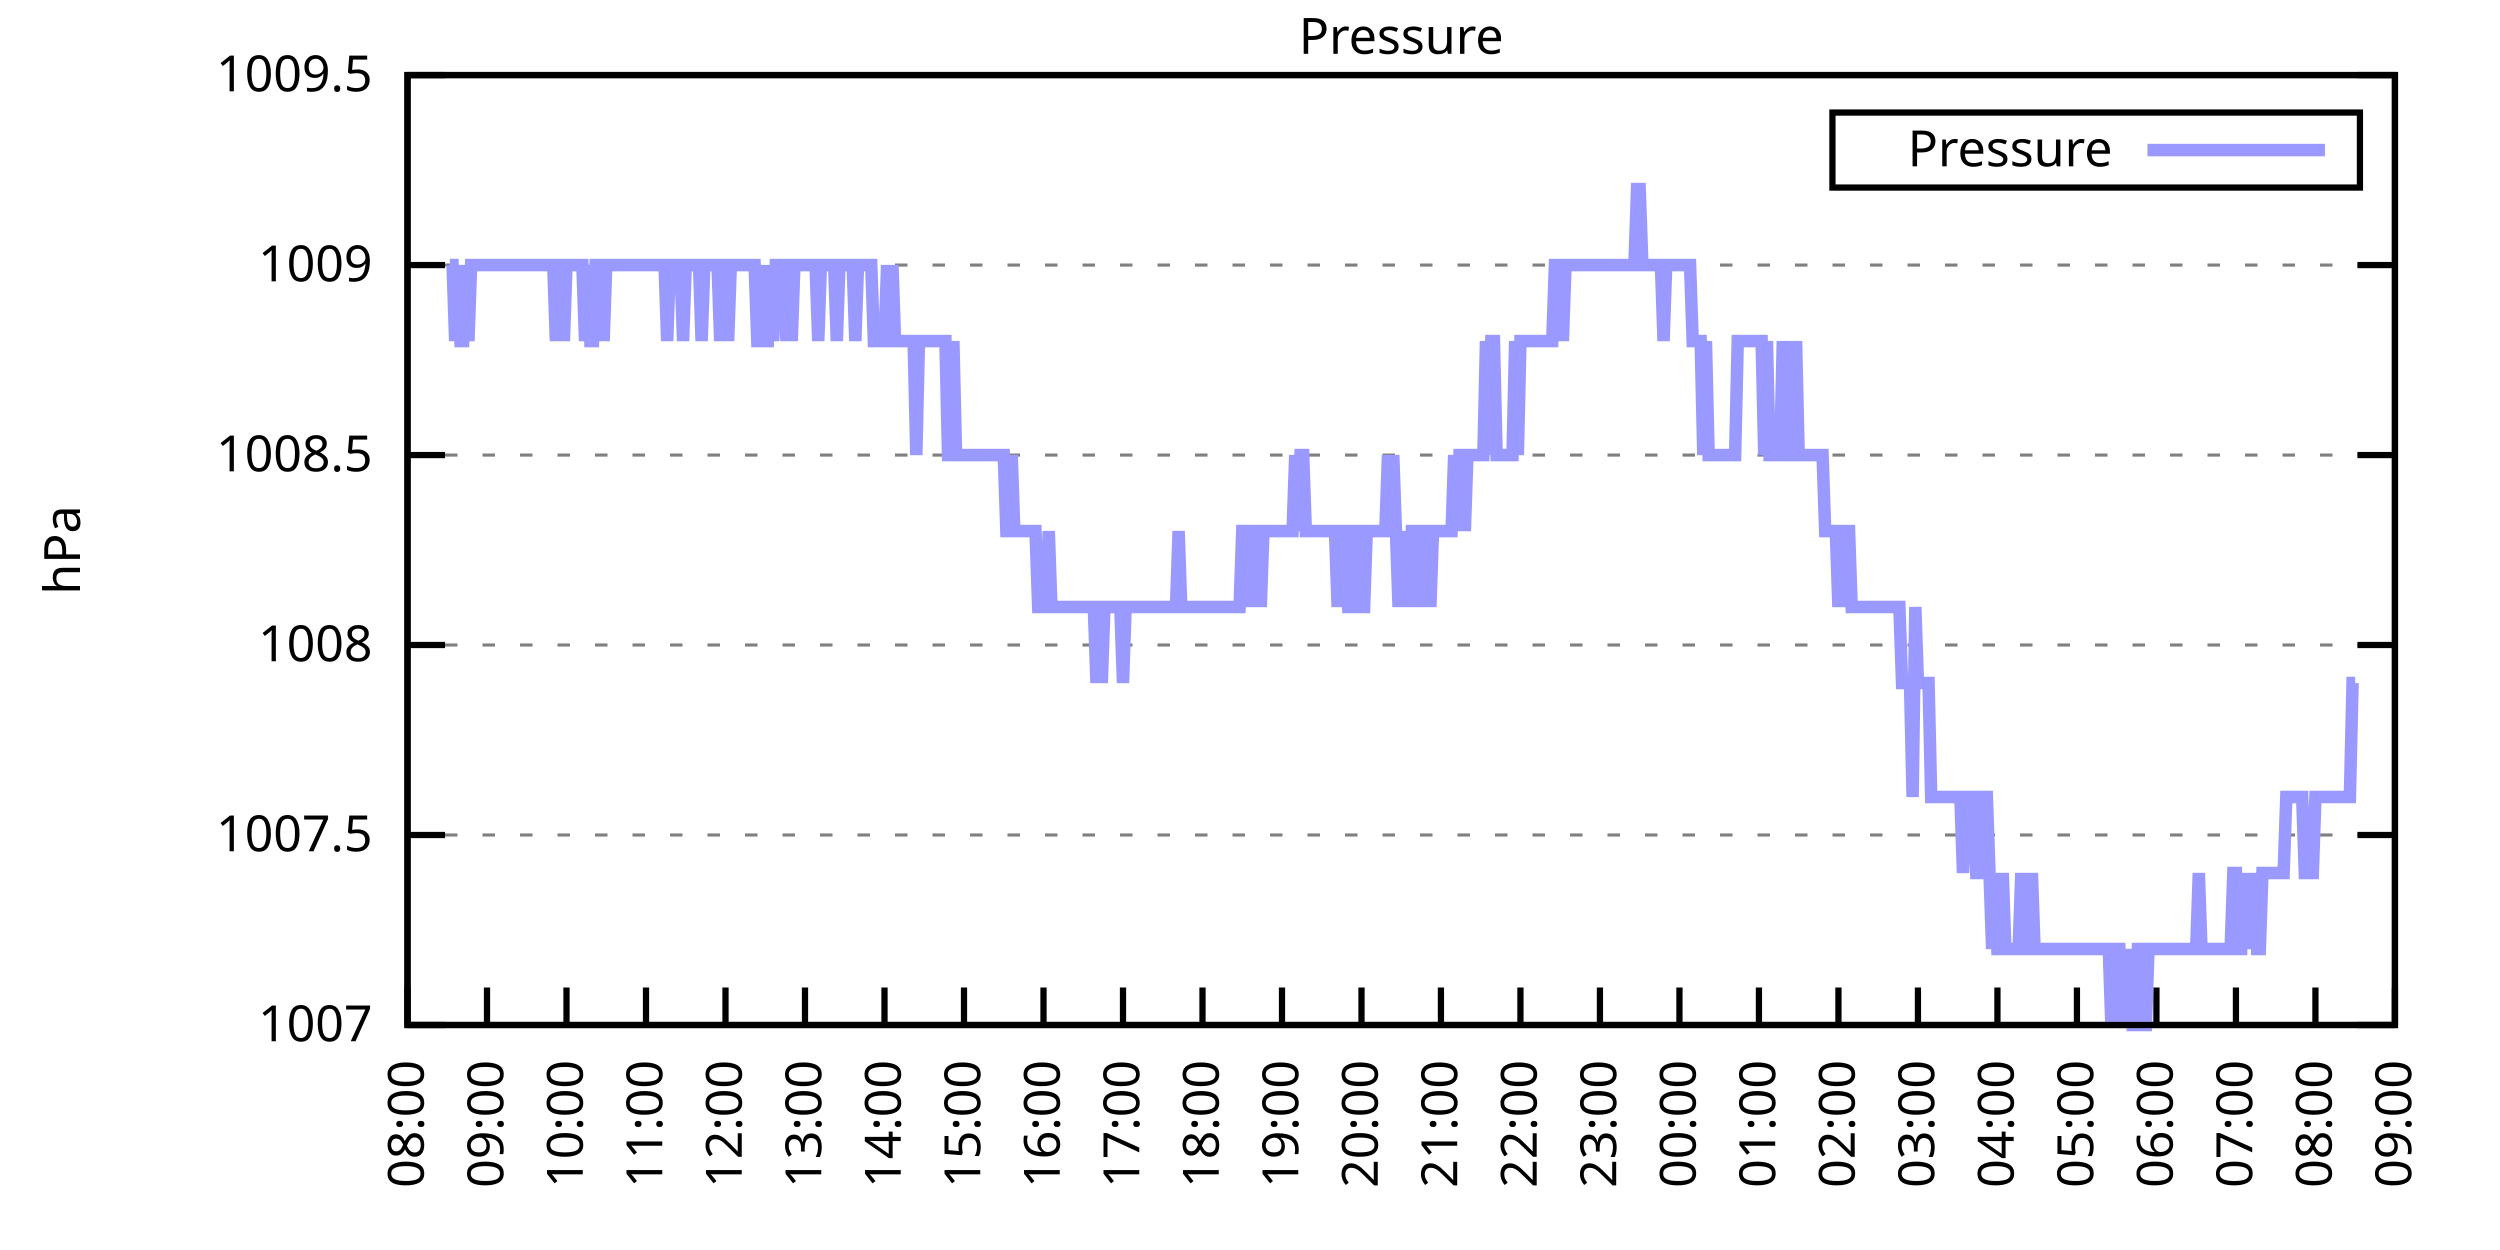
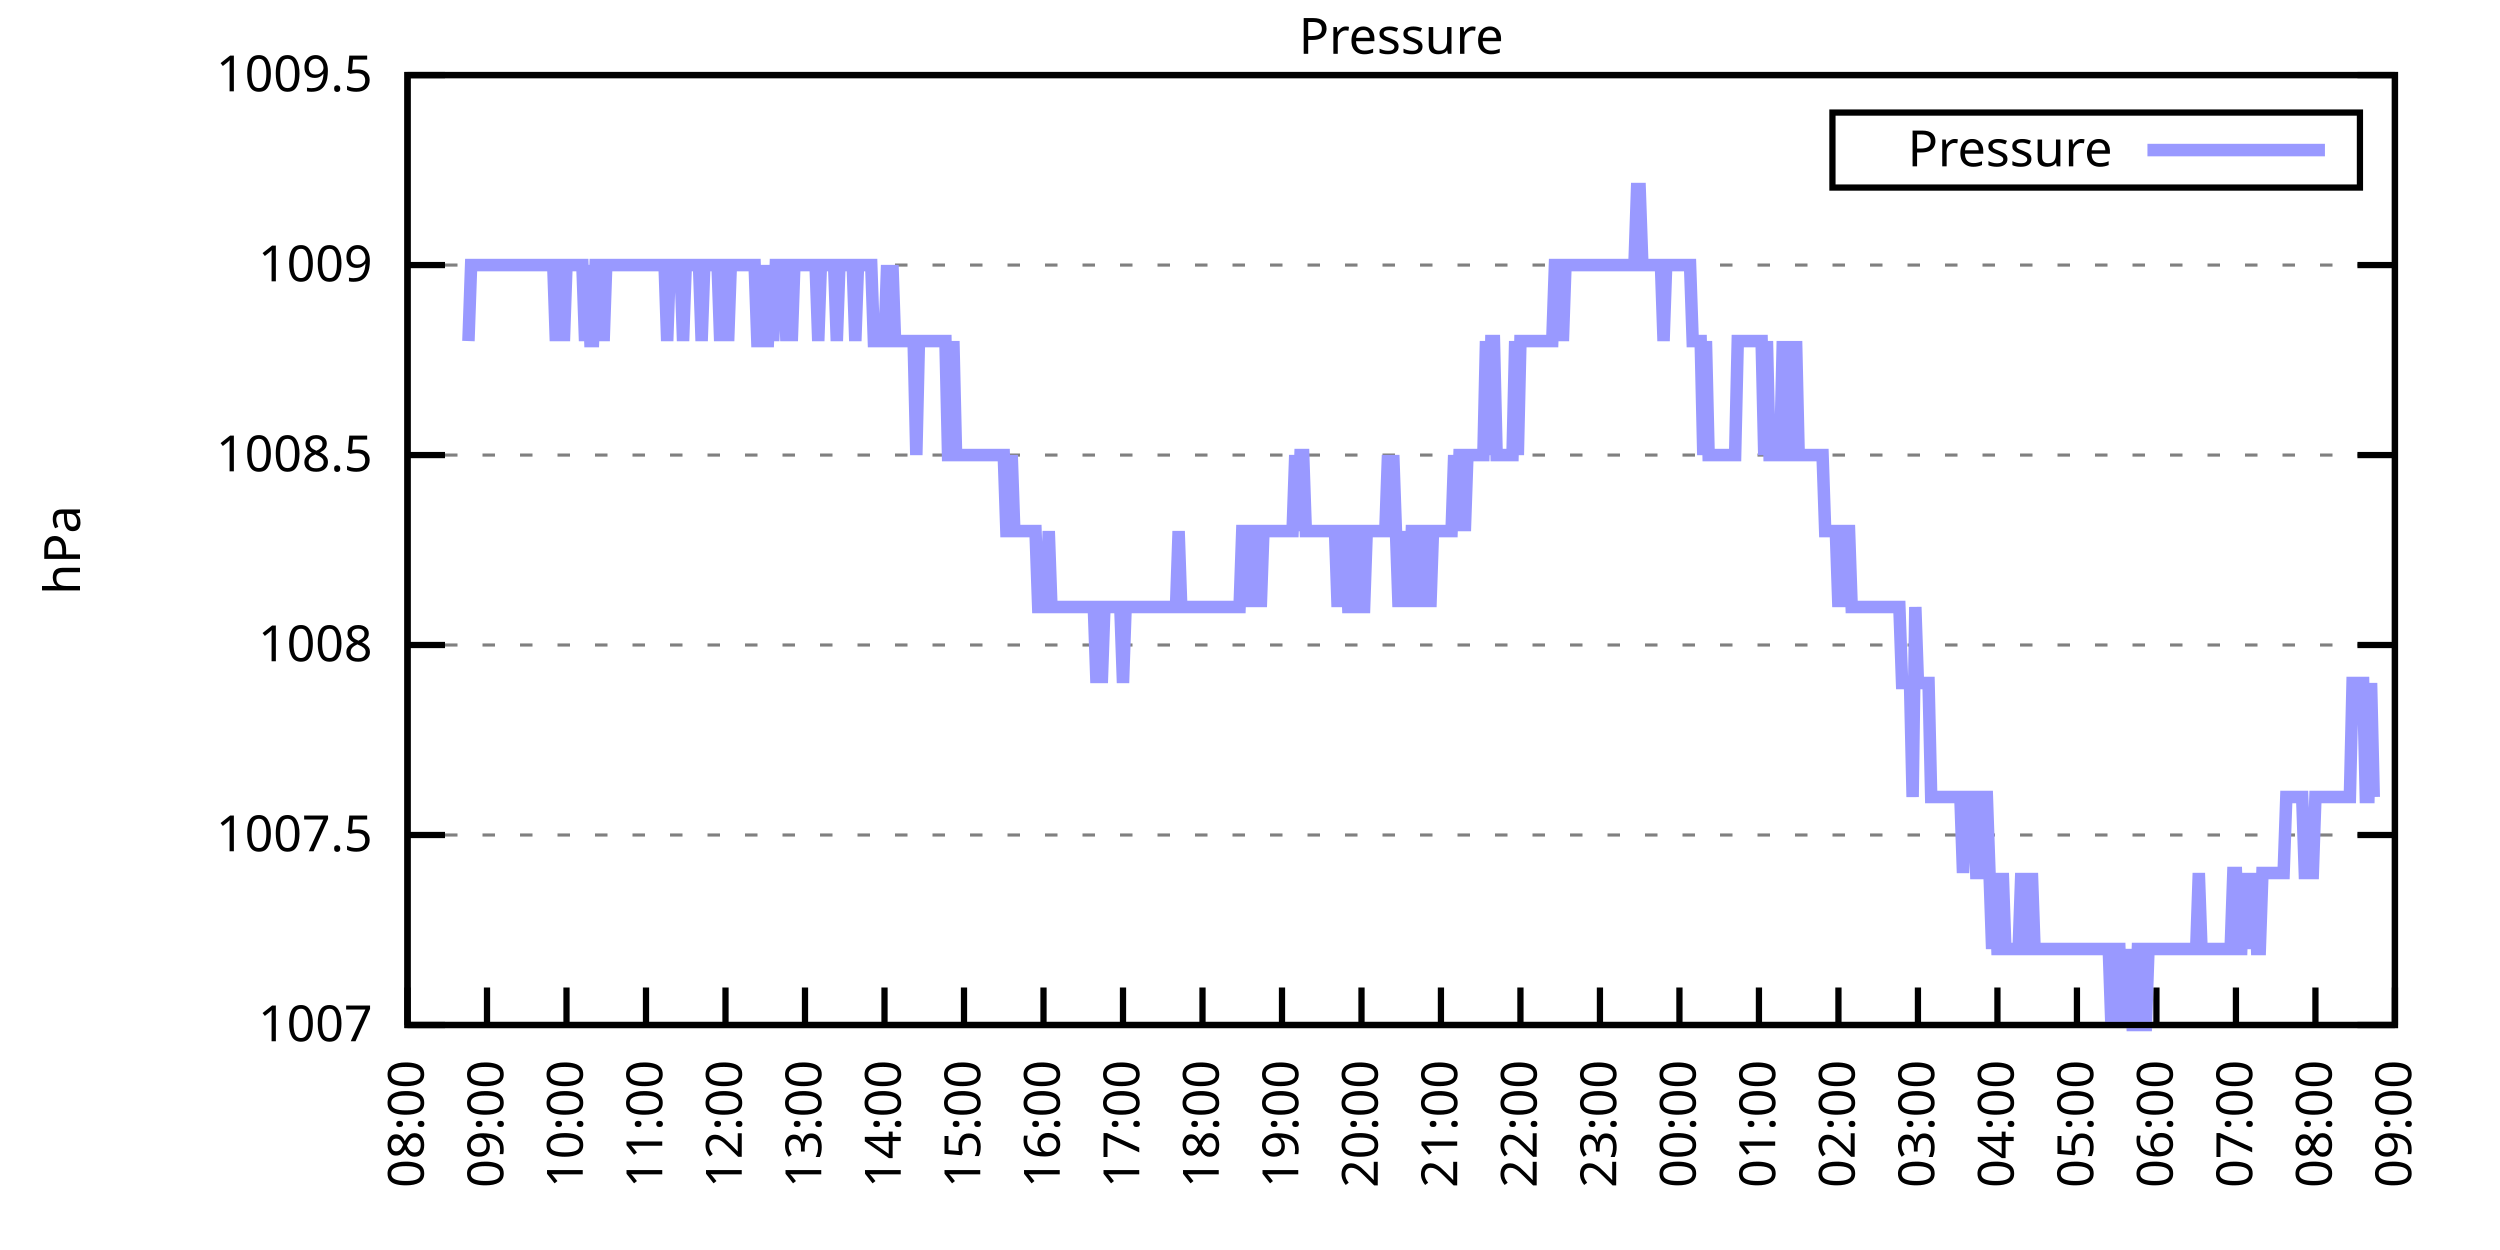
<svg xmlns="http://www.w3.org/2000/svg" xmlns:xlink="http://www.w3.org/1999/xlink" width="400" height="200" viewBox="0 0 400 200">
  <g id="gnuplot_canvas">
    <rect x="0" y="0" width="400" height="200" fill="none" />
    <defs>
      <circle id="gpDot" r="0.5" stroke-width="0.5" stroke="currentColor" />
      <path id="gpPt0" stroke-width="0.333" stroke="currentColor" d="M-1,0 h2 M0,-1 v2" />
      <path id="gpPt1" stroke-width="0.333" stroke="currentColor" d="M-1,-1 L1,1 M1,-1 L-1,1" />
      <path id="gpPt2" stroke-width="0.333" stroke="currentColor" d="M-1,0 L1,0 M0,-1 L0,1 M-1,-1 L1,1 M-1,1 L1,-1" />
      <rect id="gpPt3" stroke-width="0.333" stroke="currentColor" x="-1" y="-1" width="2" height="2" />
      <rect id="gpPt4" stroke-width="0.333" stroke="currentColor" fill="currentColor" x="-1" y="-1" width="2" height="2" />
      <circle id="gpPt5" stroke-width="0.333" stroke="currentColor" cx="0" cy="0" r="1" />
      <use xlink:href="#gpPt5" id="gpPt6" fill="currentColor" stroke="none" />
      <path id="gpPt7" stroke-width="0.333" stroke="currentColor" d="M0,-1.33 L-1.33,0.67 L1.33,0.67 z" />
      <use xlink:href="#gpPt7" id="gpPt8" fill="currentColor" stroke="none" />
      <use xlink:href="#gpPt7" id="gpPt9" stroke="currentColor" transform="rotate(180)" />
      <use xlink:href="#gpPt9" id="gpPt10" fill="currentColor" stroke="none" />
      <use xlink:href="#gpPt3" id="gpPt11" stroke="currentColor" transform="rotate(45)" />
      <use xlink:href="#gpPt11" id="gpPt12" fill="currentColor" stroke="none" />
      <path id="gpPt13" stroke-width="0.333" stroke="currentColor" d="M0,1.330 L1.265,0.411 L0.782,-1.067 L-0.782,-1.076 L-1.265,0.411 z" />
      <use xlink:href="#gpPt13" id="gpPt14" fill="currentColor" stroke="none" />
      <filter id="textbox" filterUnits="objectBoundingBox" x="0" y="0" height="1" width="1">
        <feFlood flood-color="white" flood-opacity="1" result="bgnd" />
        <feComposite in="SourceGraphic" in2="bgnd" operator="atop" />
      </filter>
      <filter id="greybox" filterUnits="objectBoundingBox" x="0" y="0" height="1" width="1">
        <feFlood flood-color="lightgrey" flood-opacity="1" result="grey" />
        <feComposite in="SourceGraphic" in2="grey" operator="atop" />
      </filter>
    </defs>
    <g fill="none" color="white" stroke="currentColor" stroke-width="1.00" stroke-linecap="butt" stroke-linejoin="miter">
</g>
    <g fill="none" color="black" stroke="currentColor" stroke-width="1.00" stroke-linecap="butt" stroke-linejoin="miter">
      <g stroke="none" shape-rendering="crispEdges">
        <polygon fill="rgb(255, 255, 255)" points="65.20,164.00 383.18,164.00 383.18,12.02 65.20,12.02 " />
      </g>
    </g>
    <g fill="none" color="black" stroke="currentColor" stroke-width="1.00" stroke-linecap="butt" stroke-linejoin="miter">
</g>
    <g fill="none" color="black" stroke="black" stroke-width="0.50" stroke-linecap="butt" stroke-linejoin="miter">
</g>
    <g fill="none" color="gray" stroke="currentColor" stroke-width="0.50" stroke-linecap="butt" stroke-linejoin="miter">
      <path stroke="gray" stroke-dasharray="2,4" class="gridline" d="M65.20,164.00 L383.19,164.00  " />
    </g>
    <g fill="none" color="gray" stroke="gray" stroke-width="1.00" stroke-linecap="butt" stroke-linejoin="miter">
</g>
    <g fill="none" color="black" stroke="currentColor" stroke-width="1.00" stroke-linecap="butt" stroke-linejoin="miter">
      <path stroke="black" d="M65.20,164.00 L71.20,164.00 M383.19,164.00 L377.19,164.00  " />
      <g transform="translate(59.60,166.60)" stroke="none" fill="black" font-family="Sans" font-size="8.00" text-anchor="end">
        <text>
          <tspan font-family="Sans"> 1007</tspan>
        </text>
      </g>
    </g>
    <g fill="none" color="black" stroke="currentColor" stroke-width="1.00" stroke-linecap="butt" stroke-linejoin="miter">
</g>
    <g fill="none" color="black" stroke="black" stroke-width="0.50" stroke-linecap="butt" stroke-linejoin="miter">
</g>
    <g fill="none" color="gray" stroke="currentColor" stroke-width="0.50" stroke-linecap="butt" stroke-linejoin="miter">
      <path stroke="gray" stroke-dasharray="2,4" class="gridline" d="M65.20,133.60 L383.19,133.60  " />
    </g>
    <g fill="none" color="gray" stroke="gray" stroke-width="1.00" stroke-linecap="butt" stroke-linejoin="miter">
</g>
    <g fill="none" color="black" stroke="currentColor" stroke-width="1.00" stroke-linecap="butt" stroke-linejoin="miter">
      <path stroke="black" d="M65.20,133.60 L71.20,133.60 M383.19,133.60 L377.19,133.60  " />
      <g transform="translate(59.60,136.20)" stroke="none" fill="black" font-family="Sans" font-size="8.00" text-anchor="end">
        <text>
          <tspan font-family="Sans"> 1007.5</tspan>
        </text>
      </g>
    </g>
    <g fill="none" color="black" stroke="currentColor" stroke-width="1.00" stroke-linecap="butt" stroke-linejoin="miter">
</g>
    <g fill="none" color="black" stroke="black" stroke-width="0.50" stroke-linecap="butt" stroke-linejoin="miter">
</g>
    <g fill="none" color="gray" stroke="currentColor" stroke-width="0.50" stroke-linecap="butt" stroke-linejoin="miter">
      <path stroke="gray" stroke-dasharray="2,4" class="gridline" d="M65.20,103.20 L383.19,103.20  " />
    </g>
    <g fill="none" color="gray" stroke="gray" stroke-width="1.00" stroke-linecap="butt" stroke-linejoin="miter">
</g>
    <g fill="none" color="black" stroke="currentColor" stroke-width="1.00" stroke-linecap="butt" stroke-linejoin="miter">
      <path stroke="black" d="M65.20,103.20 L71.20,103.20 M383.19,103.20 L377.19,103.20  " />
      <g transform="translate(59.60,105.80)" stroke="none" fill="black" font-family="Sans" font-size="8.00" text-anchor="end">
        <text>
          <tspan font-family="Sans"> 1008</tspan>
        </text>
      </g>
    </g>
    <g fill="none" color="black" stroke="currentColor" stroke-width="1.00" stroke-linecap="butt" stroke-linejoin="miter">
</g>
    <g fill="none" color="black" stroke="black" stroke-width="0.50" stroke-linecap="butt" stroke-linejoin="miter">
</g>
    <g fill="none" color="gray" stroke="currentColor" stroke-width="0.50" stroke-linecap="butt" stroke-linejoin="miter">
      <path stroke="gray" stroke-dasharray="2,4" class="gridline" d="M65.20,72.81 L383.19,72.81  " />
    </g>
    <g fill="none" color="gray" stroke="gray" stroke-width="1.00" stroke-linecap="butt" stroke-linejoin="miter">
</g>
    <g fill="none" color="black" stroke="currentColor" stroke-width="1.00" stroke-linecap="butt" stroke-linejoin="miter">
      <path stroke="black" d="M65.20,72.81 L71.20,72.81 M383.19,72.81 L377.19,72.81  " />
      <g transform="translate(59.60,75.41)" stroke="none" fill="black" font-family="Sans" font-size="8.00" text-anchor="end">
        <text>
          <tspan font-family="Sans"> 1008.5</tspan>
        </text>
      </g>
    </g>
    <g fill="none" color="black" stroke="currentColor" stroke-width="1.00" stroke-linecap="butt" stroke-linejoin="miter">
</g>
    <g fill="none" color="black" stroke="black" stroke-width="0.50" stroke-linecap="butt" stroke-linejoin="miter">
</g>
    <g fill="none" color="gray" stroke="currentColor" stroke-width="0.50" stroke-linecap="butt" stroke-linejoin="miter">
      <path stroke="gray" stroke-dasharray="2,4" class="gridline" d="M65.20,42.41 L383.19,42.41  " />
    </g>
    <g fill="none" color="gray" stroke="gray" stroke-width="1.00" stroke-linecap="butt" stroke-linejoin="miter">
</g>
    <g fill="none" color="black" stroke="currentColor" stroke-width="1.00" stroke-linecap="butt" stroke-linejoin="miter">
      <path stroke="black" d="M65.20,42.41 L71.20,42.41 M383.19,42.41 L377.19,42.41  " />
      <g transform="translate(59.60,45.01)" stroke="none" fill="black" font-family="Sans" font-size="8.00" text-anchor="end">
        <text>
          <tspan font-family="Sans"> 1009</tspan>
        </text>
      </g>
    </g>
    <g fill="none" color="black" stroke="currentColor" stroke-width="1.00" stroke-linecap="butt" stroke-linejoin="miter">
</g>
    <g fill="none" color="black" stroke="black" stroke-width="0.50" stroke-linecap="butt" stroke-linejoin="miter">
</g>
    <g fill="none" color="gray" stroke="currentColor" stroke-width="0.50" stroke-linecap="butt" stroke-linejoin="miter">
      <path stroke="gray" stroke-dasharray="2,4" class="gridline" d="M65.20,12.01 L383.19,12.01  " />
    </g>
    <g fill="none" color="gray" stroke="gray" stroke-width="1.00" stroke-linecap="butt" stroke-linejoin="miter">
</g>
    <g fill="none" color="black" stroke="currentColor" stroke-width="1.00" stroke-linecap="butt" stroke-linejoin="miter">
      <path stroke="black" d="M65.20,12.01 L71.20,12.01 M383.19,12.01 L377.19,12.01  " />
      <g transform="translate(59.60,14.61)" stroke="none" fill="black" font-family="Sans" font-size="8.00" text-anchor="end">
        <text>
          <tspan font-family="Sans"> 1009.5</tspan>
        </text>
      </g>
    </g>
    <g fill="none" color="black" stroke="currentColor" stroke-width="1.00" stroke-linecap="butt" stroke-linejoin="miter">
      <path stroke="black" d="M65.20,164.00 L65.20,158.00  " />
      <g transform="translate(67.80,169.60) rotate(270.00)" stroke="none" fill="black" font-family="Sans" font-size="8.00" text-anchor="end">
        <text>
          <tspan font-family="Sans">08:00</tspan>
        </text>
      </g>
    </g>
    <g fill="none" color="black" stroke="currentColor" stroke-width="1.00" stroke-linecap="butt" stroke-linejoin="miter">
      <path stroke="black" d="M77.92,164.00 L77.92,158.00  " />
      <g transform="translate(80.52,169.60) rotate(270.00)" stroke="none" fill="black" font-family="Sans" font-size="8.00" text-anchor="end">
        <text>
          <tspan font-family="Sans">09:00</tspan>
        </text>
      </g>
    </g>
    <g fill="none" color="black" stroke="currentColor" stroke-width="1.00" stroke-linecap="butt" stroke-linejoin="miter">
      <path stroke="black" d="M90.64,164.00 L90.64,158.00  " />
      <g transform="translate(93.24,169.60) rotate(270.00)" stroke="none" fill="black" font-family="Sans" font-size="8.00" text-anchor="end">
        <text>
          <tspan font-family="Sans">10:00</tspan>
        </text>
      </g>
    </g>
    <g fill="none" color="black" stroke="currentColor" stroke-width="1.00" stroke-linecap="butt" stroke-linejoin="miter">
      <path stroke="black" d="M103.36,164.00 L103.36,158.00  " />
      <g transform="translate(105.96,169.60) rotate(270.00)" stroke="none" fill="black" font-family="Sans" font-size="8.00" text-anchor="end">
        <text>
          <tspan font-family="Sans">11:00</tspan>
        </text>
      </g>
    </g>
    <g fill="none" color="black" stroke="currentColor" stroke-width="1.00" stroke-linecap="butt" stroke-linejoin="miter">
      <path stroke="black" d="M116.08,164.00 L116.08,158.00  " />
      <g transform="translate(118.68,169.60) rotate(270.00)" stroke="none" fill="black" font-family="Sans" font-size="8.00" text-anchor="end">
        <text>
          <tspan font-family="Sans">12:00</tspan>
        </text>
      </g>
    </g>
    <g fill="none" color="black" stroke="currentColor" stroke-width="1.00" stroke-linecap="butt" stroke-linejoin="miter">
      <path stroke="black" d="M128.80,164.00 L128.80,158.00  " />
      <g transform="translate(131.40,169.60) rotate(270.00)" stroke="none" fill="black" font-family="Sans" font-size="8.00" text-anchor="end">
        <text>
          <tspan font-family="Sans">13:00</tspan>
        </text>
      </g>
    </g>
    <g fill="none" color="black" stroke="currentColor" stroke-width="1.00" stroke-linecap="butt" stroke-linejoin="miter">
      <path stroke="black" d="M141.52,164.00 L141.52,158.00  " />
      <g transform="translate(144.12,169.60) rotate(270.00)" stroke="none" fill="black" font-family="Sans" font-size="8.00" text-anchor="end">
        <text>
          <tspan font-family="Sans">14:00</tspan>
        </text>
      </g>
    </g>
    <g fill="none" color="black" stroke="currentColor" stroke-width="1.00" stroke-linecap="butt" stroke-linejoin="miter">
      <path stroke="black" d="M154.24,164.00 L154.24,158.00  " />
      <g transform="translate(156.84,169.60) rotate(270.00)" stroke="none" fill="black" font-family="Sans" font-size="8.00" text-anchor="end">
        <text>
          <tspan font-family="Sans">15:00</tspan>
        </text>
      </g>
    </g>
    <g fill="none" color="black" stroke="currentColor" stroke-width="1.00" stroke-linecap="butt" stroke-linejoin="miter">
      <path stroke="black" d="M166.96,164.00 L166.96,158.00  " />
      <g transform="translate(169.56,169.60) rotate(270.00)" stroke="none" fill="black" font-family="Sans" font-size="8.00" text-anchor="end">
        <text>
          <tspan font-family="Sans">16:00</tspan>
        </text>
      </g>
    </g>
    <g fill="none" color="black" stroke="currentColor" stroke-width="1.00" stroke-linecap="butt" stroke-linejoin="miter">
      <path stroke="black" d="M179.68,164.00 L179.68,158.00  " />
      <g transform="translate(182.28,169.60) rotate(270.00)" stroke="none" fill="black" font-family="Sans" font-size="8.00" text-anchor="end">
        <text>
          <tspan font-family="Sans">17:00</tspan>
        </text>
      </g>
    </g>
    <g fill="none" color="black" stroke="currentColor" stroke-width="1.00" stroke-linecap="butt" stroke-linejoin="miter">
      <path stroke="black" d="M192.40,164.00 L192.40,158.00  " />
      <g transform="translate(195.00,169.60) rotate(270.00)" stroke="none" fill="black" font-family="Sans" font-size="8.00" text-anchor="end">
        <text>
          <tspan font-family="Sans">18:00</tspan>
        </text>
      </g>
    </g>
    <g fill="none" color="black" stroke="currentColor" stroke-width="1.00" stroke-linecap="butt" stroke-linejoin="miter">
      <path stroke="black" d="M205.12,164.00 L205.12,158.00  " />
      <g transform="translate(207.72,169.60) rotate(270.00)" stroke="none" fill="black" font-family="Sans" font-size="8.00" text-anchor="end">
        <text>
          <tspan font-family="Sans">19:00</tspan>
        </text>
      </g>
    </g>
    <g fill="none" color="black" stroke="currentColor" stroke-width="1.00" stroke-linecap="butt" stroke-linejoin="miter">
      <path stroke="black" d="M217.84,164.00 L217.84,158.00  " />
      <g transform="translate(220.44,169.60) rotate(270.00)" stroke="none" fill="black" font-family="Sans" font-size="8.00" text-anchor="end">
        <text>
          <tspan font-family="Sans">20:00</tspan>
        </text>
      </g>
    </g>
    <g fill="none" color="black" stroke="currentColor" stroke-width="1.00" stroke-linecap="butt" stroke-linejoin="miter">
      <path stroke="black" d="M230.55,164.00 L230.55,158.00  " />
      <g transform="translate(233.15,169.60) rotate(270.00)" stroke="none" fill="black" font-family="Sans" font-size="8.00" text-anchor="end">
        <text>
          <tspan font-family="Sans">21:00</tspan>
        </text>
      </g>
    </g>
    <g fill="none" color="black" stroke="currentColor" stroke-width="1.00" stroke-linecap="butt" stroke-linejoin="miter">
      <path stroke="black" d="M243.27,164.00 L243.27,158.00  " />
      <g transform="translate(245.87,169.60) rotate(270.00)" stroke="none" fill="black" font-family="Sans" font-size="8.00" text-anchor="end">
        <text>
          <tspan font-family="Sans">22:00</tspan>
        </text>
      </g>
    </g>
    <g fill="none" color="black" stroke="currentColor" stroke-width="1.00" stroke-linecap="butt" stroke-linejoin="miter">
      <path stroke="black" d="M255.99,164.00 L255.99,158.00  " />
      <g transform="translate(258.59,169.60) rotate(270.00)" stroke="none" fill="black" font-family="Sans" font-size="8.00" text-anchor="end">
        <text>
          <tspan font-family="Sans">23:00</tspan>
        </text>
      </g>
    </g>
    <g fill="none" color="black" stroke="currentColor" stroke-width="1.00" stroke-linecap="butt" stroke-linejoin="miter">
      <path stroke="black" d="M268.71,164.00 L268.71,158.00  " />
      <g transform="translate(271.31,169.60) rotate(270.00)" stroke="none" fill="black" font-family="Sans" font-size="8.00" text-anchor="end">
        <text>
          <tspan font-family="Sans">00:00</tspan>
        </text>
      </g>
    </g>
    <g fill="none" color="black" stroke="currentColor" stroke-width="1.00" stroke-linecap="butt" stroke-linejoin="miter">
      <path stroke="black" d="M281.43,164.00 L281.43,158.00  " />
      <g transform="translate(284.03,169.60) rotate(270.00)" stroke="none" fill="black" font-family="Sans" font-size="8.00" text-anchor="end">
        <text>
          <tspan font-family="Sans">01:00</tspan>
        </text>
      </g>
    </g>
    <g fill="none" color="black" stroke="currentColor" stroke-width="1.00" stroke-linecap="butt" stroke-linejoin="miter">
      <path stroke="black" d="M294.15,164.00 L294.15,158.00  " />
      <g transform="translate(296.75,169.60) rotate(270.00)" stroke="none" fill="black" font-family="Sans" font-size="8.00" text-anchor="end">
        <text>
          <tspan font-family="Sans">02:00</tspan>
        </text>
      </g>
    </g>
    <g fill="none" color="black" stroke="currentColor" stroke-width="1.00" stroke-linecap="butt" stroke-linejoin="miter">
      <path stroke="black" d="M306.87,164.00 L306.87,158.00  " />
      <g transform="translate(309.47,169.60) rotate(270.00)" stroke="none" fill="black" font-family="Sans" font-size="8.00" text-anchor="end">
        <text>
          <tspan font-family="Sans">03:00</tspan>
        </text>
      </g>
    </g>
    <g fill="none" color="black" stroke="currentColor" stroke-width="1.00" stroke-linecap="butt" stroke-linejoin="miter">
      <path stroke="black" d="M319.59,164.00 L319.59,158.00  " />
      <g transform="translate(322.19,169.60) rotate(270.00)" stroke="none" fill="black" font-family="Sans" font-size="8.00" text-anchor="end">
        <text>
          <tspan font-family="Sans">04:00</tspan>
        </text>
      </g>
    </g>
    <g fill="none" color="black" stroke="currentColor" stroke-width="1.00" stroke-linecap="butt" stroke-linejoin="miter">
      <path stroke="black" d="M332.31,164.00 L332.31,158.00  " />
      <g transform="translate(334.91,169.60) rotate(270.00)" stroke="none" fill="black" font-family="Sans" font-size="8.00" text-anchor="end">
        <text>
          <tspan font-family="Sans">05:00</tspan>
        </text>
      </g>
    </g>
    <g fill="none" color="black" stroke="currentColor" stroke-width="1.00" stroke-linecap="butt" stroke-linejoin="miter">
      <path stroke="black" d="M345.03,164.00 L345.03,158.00  " />
      <g transform="translate(347.63,169.60) rotate(270.00)" stroke="none" fill="black" font-family="Sans" font-size="8.00" text-anchor="end">
        <text>
          <tspan font-family="Sans">06:00</tspan>
        </text>
      </g>
    </g>
    <g fill="none" color="black" stroke="currentColor" stroke-width="1.00" stroke-linecap="butt" stroke-linejoin="miter">
      <path stroke="black" d="M357.75,164.00 L357.75,158.00  " />
      <g transform="translate(360.35,169.60) rotate(270.00)" stroke="none" fill="black" font-family="Sans" font-size="8.00" text-anchor="end">
        <text>
          <tspan font-family="Sans">07:00</tspan>
        </text>
      </g>
    </g>
    <g fill="none" color="black" stroke="currentColor" stroke-width="1.00" stroke-linecap="butt" stroke-linejoin="miter">
      <path stroke="black" d="M370.47,164.00 L370.47,158.00  " />
      <g transform="translate(373.07,169.60) rotate(270.00)" stroke="none" fill="black" font-family="Sans" font-size="8.00" text-anchor="end">
        <text>
          <tspan font-family="Sans">08:00</tspan>
        </text>
      </g>
    </g>
    <g fill="none" color="black" stroke="currentColor" stroke-width="1.00" stroke-linecap="butt" stroke-linejoin="miter">
      <path stroke="black" d="M383.19,164.00 L383.19,158.00  " />
      <g transform="translate(385.79,169.60) rotate(270.00)" stroke="none" fill="black" font-family="Sans" font-size="8.00" text-anchor="end">
        <text>
          <tspan font-family="Sans">09:00</tspan>
        </text>
      </g>
    </g>
    <g fill="none" color="black" stroke="currentColor" stroke-width="1.00" stroke-linecap="butt" stroke-linejoin="miter">
</g>
    <g fill="none" color="black" stroke="currentColor" stroke-width="1.00" stroke-linecap="butt" stroke-linejoin="miter">
      <path stroke="black" d="M65.20,12.01 L65.20,164.00 L383.19,164.00 L383.19,12.01 L65.20,12.01 Z  " />
    </g>
    <g fill="none" color="black" stroke="currentColor" stroke-width="1.00" stroke-linecap="butt" stroke-linejoin="miter">
</g>
    <g fill="none" color="black" stroke="currentColor" stroke-width="1.00" stroke-linecap="butt" stroke-linejoin="miter">
      <path stroke="black" d="M293.19,30.01 L293.19,18.01 L377.59,18.01 L377.59,30.01 L293.19,30.01 Z  " />
    </g>
    <g id="Pressure_plot_1">
      <g fill="none" color="white" stroke="black" stroke-width="2.00" stroke-linecap="butt" stroke-linejoin="miter">
</g>
      <g fill="none" color="black" stroke="currentColor" stroke-width="2.00" stroke-linecap="butt" stroke-linejoin="miter">
        <g transform="translate(337.99,26.61)" stroke="none" fill="black" font-family="Sans" font-size="8.00" text-anchor="end">
          <text>
            <tspan font-family="Sans">Pressure</tspan>
          </text>
        </g>
      </g>
      <g fill="none" color="black" stroke="currentColor" stroke-width="2.00" stroke-linecap="butt" stroke-linejoin="miter">
-         <path stroke="rgb(153, 153, 255)" d="M343.59,24.01 L371.99,24.01 M71.98,42.41 L72.41,42.41 L72.83,54.57 L73.26,42.41 L73.68,54.57 L74.10,54.57   L74.53,42.41 L74.95,54.57 L75.38,42.41 L75.80,42.41 L76.22,42.41 L76.65,42.41 L77.07,42.41 L77.50,42.41   L77.92,42.41 L78.34,42.41 L78.77,42.41 L79.19,42.41 L79.62,42.41 L80.04,42.41 L80.46,42.41 L80.89,42.41   L81.31,42.41 L81.74,42.41 L82.16,42.41 L82.58,42.41 L83.01,42.41 L83.43,42.41 L83.86,42.41 L84.28,42.41   L84.70,42.41 L85.13,42.41 L85.55,42.41 L85.98,42.41 L86.40,42.41 L86.82,42.41 L87.25,42.41 L87.67,42.41   L88.10,42.41 L88.52,42.41 L88.94,54.57 L89.37,42.41 L89.79,42.41 L90.22,54.57 L90.64,42.41 L91.06,42.41   L91.49,42.41 L91.91,42.41 L92.34,42.41 L92.76,42.41 L93.18,42.41 L93.61,54.57 L94.03,42.41 L94.46,54.57   L94.88,54.57 L95.30,42.41 L95.73,42.41 L96.15,42.41 L96.58,54.57 L97.00,42.41 L97.42,42.41 L97.85,42.41   L98.27,42.41 L98.69,42.41 L99.12,42.41 L99.54,42.41 L99.97,42.41 L100.39,42.41 L100.81,42.41 L101.24,42.41   L101.66,42.41 L102.09,42.41 L102.51,42.41 L102.93,42.41 L103.36,42.41 L103.78,42.41 L104.21,42.41 L104.63,42.41   L105.05,42.41 L105.48,42.41 L105.90,42.41 L106.33,42.41 L106.75,54.57 L107.17,42.41 L107.60,42.41 L108.02,42.41   L108.45,42.41 L108.87,42.41 L109.29,54.57 L109.72,42.41 L110.14,42.41 L110.57,42.41 L110.99,42.41 L111.41,42.41   L111.84,42.41 L112.26,54.57 L112.69,42.41 L113.11,42.41 L113.53,42.41 L113.96,42.41 L114.38,42.41 L114.81,42.41   L115.23,54.57 L115.65,42.41 L116.08,42.41 L116.50,54.57 L116.93,42.41 L117.35,42.41 L117.77,42.41 L118.20,42.41   L118.62,42.41 L119.05,42.41 L119.47,42.41 L119.89,42.41 L120.32,42.41 L120.74,42.41 L121.17,54.57 L121.59,54.57   L122.01,42.41 L122.44,54.57 L122.86,54.57 L123.29,42.41 L123.71,54.57 L124.13,42.41 L124.56,42.41 L124.98,42.41   L125.41,42.41 L125.83,54.57 L126.25,42.41 L126.68,54.57 L127.10,42.41 L127.53,42.41 L127.95,42.41 L128.37,42.41   L128.80,42.41 L129.22,42.41 L129.65,42.41 L130.07,42.41 L130.49,42.41 L130.92,54.57 L131.34,42.41 L131.77,42.41   L132.19,42.41 L132.61,42.41 L133.04,42.41 L133.46,42.41 L133.89,54.57 L134.31,42.41 L134.73,42.41 L135.16,42.41   L135.58,42.41 L136.01,42.41 L136.43,42.41 L136.85,54.57 L137.28,42.41 L137.70,42.41 L138.13,42.41 L138.55,42.41   L138.97,42.41 L139.40,42.41 L139.82,54.57 L140.25,54.57 L140.67,54.57 L141.09,54.57 L141.52,54.57 L141.94,42.41   L142.37,54.57 L142.79,42.41 L143.21,54.57 L143.64,54.57 L144.06,54.57 L144.49,54.57 L144.91,54.57 L145.33,54.57   L145.76,54.57 L146.18,54.57 L146.61,72.81 L147.03,54.57 L147.45,54.57 L147.88,54.57 L148.30,54.57 L148.73,54.57   L149.15,54.57 L149.57,54.57 L150.00,54.57 L150.42,54.57 L150.85,54.57 L151.27,54.57 L151.69,72.81 L152.12,72.81   L152.54,54.57 L152.97,72.81 L153.39,72.81 L153.81,72.81 L154.24,72.81 L154.66,72.81 L155.09,72.81 L155.51,72.81   L155.93,72.81 L156.36,72.81 L156.78,72.81 L157.21,72.81 L157.63,72.81 L158.05,72.81 L158.48,72.81 L158.90,72.81   L159.33,72.81 L159.75,72.81 L160.17,72.81 L160.60,72.81 L161.02,84.97 L161.44,84.97 L161.87,72.81 L162.29,84.97   L162.72,84.97 L163.14,84.97 L163.56,84.97 L163.99,84.97 L164.41,84.97 L164.84,84.97 L165.26,84.97 L165.68,84.97   L166.11,97.12 L166.53,97.12 L166.96,97.12 L167.38,97.12 L167.80,84.97 L168.23,97.12 L168.65,97.12 L169.08,97.12   L169.50,97.12 L169.92,97.12 L170.35,97.12 L170.77,97.12 L171.20,97.12 L171.62,97.12 L172.04,97.12 L172.47,97.12   L172.89,97.12 L173.32,97.12 L173.74,97.12 L174.16,97.12 L174.59,97.12 L175.01,97.12 L175.44,109.28 L175.86,97.12   L176.28,109.28 L176.71,97.12 L177.13,97.12 L177.56,97.12 L177.98,97.12 L178.40,97.12 L178.83,97.12 L179.25,97.12   L179.68,109.28 L180.10,97.12 L180.52,97.12 L180.95,97.12 L181.37,97.12 L181.80,97.12 L182.22,97.12 L182.64,97.12   L183.07,97.12 L183.49,97.12 L183.92,97.12 L184.34,97.12 L184.76,97.12 L185.19,97.12 L185.61,97.12 L186.04,97.12   L186.46,97.12 L186.88,97.12 L187.31,97.12 L187.73,97.12 L188.16,97.12 L188.58,84.97 L189.00,97.12 L189.43,97.12   L189.85,97.12 L190.28,97.12 L190.70,97.12 L191.12,97.12 L191.55,97.12 L191.97,97.12 L192.40,97.12 L192.82,97.12   L193.24,97.12 L193.67,97.12 L194.09,97.12 L194.52,97.12 L194.94,97.12 L195.36,97.12 L195.79,97.12 L196.21,97.12   L196.64,97.12 L197.06,97.12 L197.48,97.12 L197.91,97.12 L198.33,97.12 L198.76,84.97 L199.18,84.97 L199.60,97.12   L200.03,84.97 L200.45,97.12 L200.88,84.97 L201.30,84.97 L201.72,97.12 L202.15,84.97 L202.57,84.97 L203.00,84.97   L203.42,84.97 L203.84,84.97 L204.27,84.97 L204.69,84.97 L205.12,84.97 L205.54,84.97 L205.96,84.97 L206.39,84.97   L206.81,84.97 L207.24,72.81 L207.66,84.97 L208.08,72.81 L208.51,72.81 L208.93,84.97 L209.36,84.97 L209.78,84.97   L210.20,84.97 L210.63,84.97 L211.05,84.97 L211.48,84.97 L211.90,84.97 L212.32,84.97 L212.75,84.97 L213.17,84.97   L213.60,84.97 L214.02,97.12 L214.44,84.97 L214.87,84.97 L215.29,84.97 L215.72,97.12 L216.14,97.12 L216.56,84.97   L216.99,84.97 L217.41,97.12 L217.84,97.12 L218.26,97.12 L218.68,84.97 L219.11,84.97 L219.53,84.97 L219.96,84.97   L220.38,84.97 L220.80,84.97 L221.23,84.97 L221.65,84.97 L222.08,72.81 L222.50,84.97 L222.92,72.81 L223.35,84.97   L223.77,97.12 L224.20,84.97 L224.62,97.12 L225.04,84.97 L225.47,97.12 L225.89,84.97 L226.31,84.97 L226.74,84.97   L227.16,97.12 L227.59,84.97 L228.01,84.97 L228.43,84.97 L228.86,97.12 L229.28,84.97 L229.71,84.97 L230.13,84.97   L230.55,84.97 L230.98,84.97 L231.40,84.97 L231.83,84.97 L232.25,84.97 L232.67,72.81 L233.10,84.97 L233.52,72.81   L233.95,72.81 L234.37,84.97 L234.79,72.81 L235.22,72.81 L235.64,72.81 L236.07,72.81 L236.49,72.81 L236.91,72.81   L237.34,72.81 L237.76,54.57 L238.19,72.81 L238.61,54.57 L239.03,54.57 L239.46,72.81 L239.88,72.81 L240.31,72.81   L240.73,72.81 L241.15,72.81 L241.58,72.81 L242.00,72.81 L242.43,54.57 L242.85,72.81 L243.27,54.57 L243.70,54.57   L244.12,54.57 L244.55,54.57 L244.97,54.57 L245.39,54.57 L245.82,54.57 L246.24,54.57 L246.67,54.57 L247.09,54.57   L247.51,54.57 L247.94,54.57 L248.36,54.57 L248.79,42.41 L249.21,42.41 L249.63,42.41 L250.06,54.57 L250.48,42.41   L250.91,42.41 L251.33,42.41 L251.75,42.41 L252.18,42.41 L252.60,42.41 L253.03,42.41 L253.45,42.41 L253.87,42.41   L254.30,42.41 L254.72,42.41 L255.15,42.41 L255.57,42.41 L255.99,42.41 L256.42,42.41 L256.84,42.41 L257.27,42.41   L257.69,42.41 L258.11,42.41 L258.54,42.41 L258.96,42.41 L259.39,42.41 L259.81,42.41 L260.23,42.41 L260.66,42.41   L261.08,42.41 L261.51,42.41 L261.93,30.25 L262.35,30.25 L262.78,42.41 L263.20,42.41 L263.63,42.41 L264.05,42.41   L264.47,42.41 L264.90,42.41 L265.32,42.41 L265.75,42.41 L266.17,54.57 L266.59,42.41 L267.02,42.41 L267.44,42.41   L267.87,42.41 L268.29,42.41 L268.71,42.41 L269.14,42.41 L269.56,42.41 L269.99,42.41 L270.41,42.41 L270.83,54.57   L271.26,54.57 L271.68,54.57 L272.11,54.57 L272.53,72.81 L272.95,54.57 L273.38,72.81 L273.80,72.81 L274.23,72.81   L274.65,72.81 L275.07,72.81 L275.50,72.81 L275.92,72.81 L276.35,72.81 L276.77,72.81 L277.19,72.81 L277.62,72.81   L278.04,54.57 L278.47,54.57 L278.89,54.57 L279.31,54.57 L279.74,54.57 L280.16,54.57 L280.59,54.57 L281.01,54.57   L281.43,54.57 L281.86,54.57 L282.28,72.81 L282.71,54.57 L283.13,72.81 L283.55,72.81 L283.98,72.81 L284.40,72.81   L284.83,72.81 L285.25,54.57 L285.67,72.81 L286.10,72.81 L286.52,54.57 L286.95,72.81 L287.37,54.57 L287.79,72.81   L288.22,72.81 L288.64,72.81 L289.06,72.81 L289.49,72.81 L289.91,72.81 L290.34,72.81 L290.76,72.81 L291.18,72.81   L291.61,72.81 L292.03,84.97 L292.46,84.97 L292.88,84.97 L293.30,84.97 L293.73,84.97 L294.15,97.12 L294.58,84.97   L295.00,97.12 L295.42,84.97 L295.85,84.97 L296.27,97.12 L296.70,97.12 L297.12,97.12 L297.54,97.12 L297.97,97.12   L298.39,97.12 L298.82,97.12 L299.24,97.12 L299.66,97.12 L300.09,97.12 L300.51,97.12 L300.94,97.12 L301.36,97.12   L301.78,97.12 L302.21,97.12 L302.63,97.12 L303.06,97.12 L303.48,97.12 L303.90,97.12 L304.33,109.28 L304.75,109.28   L305.18,109.28 L305.60,109.28 L306.02,127.52 L306.45,97.12 L306.87,109.28 L307.30,109.28 L307.72,109.28 L308.14,109.28   L308.57,109.28 L308.99,127.52 L309.42,127.52 L309.84,127.52 L310.26,127.52 L310.69,127.52 L311.11,127.52 L311.54,127.52   L311.96,127.52 L312.38,127.52 L312.81,127.52 L313.23,127.52 L313.66,127.52 L314.08,139.68 L314.50,127.52 L314.93,127.52   L315.35,127.52 L315.78,127.52 L316.20,139.68 L316.62,139.68 L317.05,139.68 L317.47,127.52 L317.90,127.52 L318.32,139.68   L318.74,151.84 L319.17,139.68 L319.59,151.84 L320.02,151.84 L320.44,139.68 L320.86,151.84 L321.29,151.84 L321.71,151.84   L322.14,151.84 L322.56,151.84 L322.98,151.84 L323.41,139.68 L323.83,151.84 L324.26,151.84 L324.68,151.84 L325.10,139.68   L325.53,151.84 L325.95,151.84 L326.38,151.84 L326.80,151.84 L327.22,151.84 L327.65,151.84 L328.07,151.84 L328.50,151.84   L328.92,151.84 L329.34,151.84 L329.77,151.84 L330.19,151.84 L330.62,151.84 L331.04,151.84 L331.46,151.84 L331.89,151.84   L332.31,151.84 L332.74,151.84 L333.16,151.84 L333.58,151.84 L334.01,151.84 L334.43,151.84 L334.86,151.84 L335.28,151.84   L335.70,151.84 L336.13,151.84 L336.55,151.84 L336.98,151.84 L337.40,151.84 L337.82,164.00 L338.25,151.84 L338.67,151.84   L339.10,151.84 L339.52,164.00 L339.94,151.84 L340.37,164.00 L340.79,151.84 L341.22,164.00 L341.64,164.00 L342.06,151.84   L342.49,151.84 L342.91,164.00 L343.34,164.00 L343.76,151.84 L344.18,151.84 L344.61,151.84 L345.03,151.84 L345.46,151.84   L345.88,151.84 L346.30,151.84 L346.73,151.84 L347.15,151.84 L347.58,151.84 L348.00,151.84 L348.42,151.84 L348.85,151.84   L349.27,151.84 L349.70,151.84 L350.12,151.84 L350.54,151.84 L350.97,151.84 L351.39,151.84 L351.81,139.68 L352.24,151.84   L352.66,151.84 L353.09,151.84 L353.51,151.84 L353.93,151.84 L354.36,151.84 L354.78,151.84 L355.21,151.84 L355.63,151.84   L356.05,151.84 L356.48,151.84 L356.90,151.84 L357.33,139.68 L357.75,139.68 L358.17,151.84 L358.60,151.84 L359.02,139.68   L359.45,151.84 L359.87,139.68 L360.29,151.84 L360.72,139.68 L361.14,151.84 L361.57,151.84 L361.99,139.68 L362.41,139.68   L362.84,139.68 L363.26,139.68 L363.69,139.68 L364.11,139.68 L364.53,139.68 L364.96,139.68 L365.38,139.68 L365.81,127.52   L366.23,127.52 L366.65,127.52 L367.08,127.52 L367.50,127.52 L367.93,127.52 L368.35,127.52 L368.77,139.68 L369.20,139.68   L369.62,139.68 L370.05,139.68 L370.47,127.52 L370.89,127.52 L371.32,127.52 L371.74,127.52 L372.17,127.52 L372.59,127.52   L373.01,127.52 L373.44,127.52 L373.86,127.52 L374.29,127.52 L374.71,127.52 L375.13,127.52 L375.56,127.52 L375.98,127.52   L376.41,109.28 L376.83,109.28  " />
+         <path stroke="rgb(153, 153, 255)" d="M343.59,24.01 L371.99,24.01 M74.95,54.57 L75.38,42.41 L75.80,42.41 L76.22,42.41 L76.65,42.41 L77.07,42.41   L77.50,42.41 L77.92,42.41 L78.34,42.41 L78.77,42.41 L79.19,42.41 L79.62,42.41 L80.04,42.41 L80.46,42.41   L80.89,42.41 L81.31,42.41 L81.74,42.41 L82.16,42.41 L82.58,42.41 L83.01,42.41 L83.43,42.41 L83.86,42.41   L84.28,42.41 L84.70,42.41 L85.13,42.41 L85.55,42.41 L85.98,42.41 L86.40,42.41 L86.82,42.41 L87.25,42.41   L87.67,42.41 L88.10,42.41 L88.52,42.41 L88.94,54.57 L89.37,42.41 L89.79,42.41 L90.22,54.57 L90.64,42.41   L91.06,42.41 L91.49,42.41 L91.91,42.41 L92.34,42.41 L92.76,42.41 L93.18,42.41 L93.61,54.57 L94.03,42.41   L94.46,54.57 L94.88,54.57 L95.30,42.41 L95.73,42.41 L96.15,42.41 L96.58,54.57 L97.00,42.41 L97.42,42.41   L97.85,42.41 L98.27,42.41 L98.69,42.41 L99.12,42.41 L99.54,42.41 L99.97,42.41 L100.39,42.41 L100.81,42.41   L101.24,42.41 L101.66,42.41 L102.09,42.41 L102.51,42.41 L102.93,42.41 L103.36,42.41 L103.78,42.41 L104.21,42.41   L104.63,42.41 L105.05,42.41 L105.48,42.41 L105.90,42.41 L106.33,42.41 L106.75,54.57 L107.17,42.41 L107.60,42.41   L108.02,42.41 L108.45,42.41 L108.87,42.41 L109.29,54.57 L109.72,42.41 L110.14,42.41 L110.57,42.41 L110.99,42.41   L111.41,42.41 L111.84,42.41 L112.26,54.57 L112.69,42.41 L113.11,42.41 L113.53,42.41 L113.96,42.41 L114.38,42.41   L114.81,42.41 L115.23,54.57 L115.65,42.41 L116.08,42.41 L116.50,54.57 L116.93,42.41 L117.35,42.41 L117.77,42.41   L118.20,42.41 L118.62,42.41 L119.05,42.41 L119.47,42.41 L119.89,42.41 L120.32,42.41 L120.74,42.41 L121.17,54.57   L121.59,54.57 L122.01,42.41 L122.44,54.57 L122.86,54.57 L123.29,42.41 L123.71,54.57 L124.13,42.41 L124.56,42.41   L124.98,42.41 L125.41,42.41 L125.83,54.57 L126.25,42.41 L126.68,54.57 L127.10,42.41 L127.53,42.41 L127.95,42.41   L128.37,42.41 L128.80,42.41 L129.22,42.41 L129.65,42.41 L130.07,42.41 L130.49,42.41 L130.92,54.57 L131.34,42.41   L131.77,42.41 L132.19,42.41 L132.61,42.41 L133.04,42.41 L133.46,42.41 L133.89,54.57 L134.31,42.41 L134.73,42.41   L135.16,42.41 L135.58,42.41 L136.01,42.41 L136.43,42.41 L136.85,54.57 L137.28,42.41 L137.70,42.41 L138.13,42.41   L138.55,42.41 L138.97,42.41 L139.40,42.41 L139.82,54.57 L140.25,54.57 L140.67,54.57 L141.09,54.57 L141.52,54.57   L141.94,42.41 L142.37,54.57 L142.79,42.41 L143.21,54.57 L143.64,54.57 L144.06,54.57 L144.49,54.57 L144.91,54.57   L145.33,54.57 L145.76,54.57 L146.18,54.57 L146.61,72.81 L147.03,54.57 L147.45,54.57 L147.88,54.57 L148.30,54.57   L148.73,54.57 L149.15,54.57 L149.57,54.57 L150.00,54.57 L150.42,54.57 L150.85,54.57 L151.27,54.57 L151.69,72.81   L152.12,72.81 L152.54,54.57 L152.97,72.81 L153.39,72.81 L153.81,72.81 L154.24,72.81 L154.66,72.81 L155.09,72.81   L155.51,72.81 L155.93,72.81 L156.36,72.81 L156.78,72.81 L157.21,72.81 L157.63,72.81 L158.05,72.81 L158.48,72.81   L158.90,72.81 L159.33,72.81 L159.75,72.81 L160.17,72.81 L160.60,72.81 L161.02,84.97 L161.44,84.97 L161.87,72.81   L162.29,84.97 L162.72,84.97 L163.14,84.97 L163.56,84.97 L163.99,84.97 L164.41,84.97 L164.84,84.97 L165.26,84.97   L165.68,84.97 L166.11,97.12 L166.53,97.12 L166.96,97.12 L167.38,97.12 L167.80,84.97 L168.23,97.12 L168.65,97.12   L169.08,97.12 L169.50,97.12 L169.92,97.12 L170.35,97.12 L170.77,97.12 L171.20,97.12 L171.62,97.12 L172.04,97.12   L172.47,97.12 L172.89,97.12 L173.32,97.12 L173.74,97.12 L174.16,97.12 L174.59,97.12 L175.01,97.12 L175.44,109.28   L175.86,97.12 L176.28,109.28 L176.71,97.12 L177.13,97.12 L177.56,97.12 L177.98,97.12 L178.40,97.12 L178.83,97.12   L179.25,97.12 L179.68,109.28 L180.10,97.12 L180.52,97.12 L180.95,97.12 L181.37,97.12 L181.80,97.12 L182.22,97.12   L182.64,97.12 L183.07,97.12 L183.49,97.12 L183.92,97.12 L184.34,97.12 L184.76,97.12 L185.19,97.12 L185.61,97.12   L186.04,97.12 L186.46,97.12 L186.88,97.12 L187.31,97.12 L187.73,97.12 L188.16,97.12 L188.58,84.97 L189.00,97.12   L189.43,97.12 L189.85,97.12 L190.28,97.12 L190.70,97.12 L191.12,97.12 L191.55,97.12 L191.97,97.12 L192.40,97.12   L192.82,97.12 L193.24,97.12 L193.67,97.12 L194.09,97.12 L194.52,97.12 L194.94,97.12 L195.36,97.12 L195.79,97.12   L196.21,97.12 L196.64,97.12 L197.06,97.12 L197.48,97.12 L197.91,97.12 L198.33,97.12 L198.76,84.97 L199.18,84.97   L199.60,97.12 L200.03,84.97 L200.45,97.12 L200.88,84.97 L201.30,84.97 L201.72,97.12 L202.15,84.97 L202.57,84.97   L203.00,84.97 L203.42,84.97 L203.84,84.97 L204.27,84.97 L204.69,84.97 L205.12,84.97 L205.54,84.97 L205.96,84.97   L206.39,84.97 L206.81,84.97 L207.24,72.81 L207.66,84.97 L208.08,72.81 L208.51,72.81 L208.93,84.97 L209.36,84.97   L209.78,84.97 L210.20,84.97 L210.63,84.97 L211.05,84.97 L211.48,84.97 L211.90,84.97 L212.32,84.97 L212.75,84.97   L213.17,84.97 L213.60,84.97 L214.02,97.12 L214.44,84.97 L214.87,84.97 L215.29,84.97 L215.72,97.12 L216.14,97.12   L216.56,84.97 L216.99,84.97 L217.41,97.12 L217.84,97.12 L218.26,97.12 L218.68,84.97 L219.11,84.97 L219.53,84.97   L219.96,84.97 L220.38,84.97 L220.80,84.97 L221.23,84.97 L221.65,84.97 L222.08,72.81 L222.50,84.97 L222.92,72.81   L223.35,84.97 L223.77,97.12 L224.20,84.97 L224.62,97.12 L225.04,84.97 L225.47,97.12 L225.89,84.97 L226.31,84.97   L226.74,84.97 L227.16,97.12 L227.59,84.97 L228.01,84.97 L228.43,84.97 L228.86,97.12 L229.28,84.97 L229.71,84.97   L230.13,84.97 L230.55,84.97 L230.98,84.97 L231.40,84.97 L231.83,84.97 L232.25,84.97 L232.67,72.81 L233.10,84.97   L233.52,72.81 L233.95,72.81 L234.37,84.97 L234.79,72.81 L235.22,72.81 L235.64,72.81 L236.07,72.81 L236.49,72.81   L236.91,72.81 L237.34,72.81 L237.76,54.57 L238.19,72.81 L238.61,54.57 L239.03,54.57 L239.46,72.81 L239.88,72.81   L240.31,72.81 L240.73,72.81 L241.15,72.81 L241.58,72.81 L242.00,72.81 L242.43,54.57 L242.85,72.81 L243.27,54.57   L243.70,54.57 L244.12,54.57 L244.55,54.57 L244.97,54.57 L245.39,54.57 L245.82,54.57 L246.24,54.57 L246.67,54.57   L247.09,54.57 L247.51,54.57 L247.94,54.57 L248.36,54.57 L248.79,42.41 L249.21,42.41 L249.63,42.41 L250.06,54.57   L250.48,42.41 L250.91,42.41 L251.33,42.41 L251.75,42.41 L252.18,42.41 L252.60,42.41 L253.03,42.41 L253.45,42.41   L253.87,42.41 L254.30,42.41 L254.72,42.41 L255.15,42.41 L255.57,42.41 L255.99,42.41 L256.42,42.41 L256.84,42.41   L257.27,42.41 L257.69,42.41 L258.11,42.41 L258.54,42.41 L258.96,42.41 L259.39,42.41 L259.81,42.41 L260.23,42.41   L260.66,42.41 L261.08,42.41 L261.51,42.41 L261.93,30.25 L262.35,30.25 L262.78,42.41 L263.20,42.41 L263.63,42.41   L264.05,42.41 L264.47,42.41 L264.90,42.41 L265.32,42.41 L265.75,42.41 L266.17,54.57 L266.59,42.41 L267.02,42.41   L267.44,42.41 L267.87,42.41 L268.29,42.41 L268.71,42.41 L269.14,42.41 L269.56,42.41 L269.99,42.41 L270.41,42.41   L270.83,54.57 L271.26,54.57 L271.68,54.57 L272.11,54.57 L272.53,72.81 L272.95,54.57 L273.38,72.81 L273.80,72.81   L274.23,72.81 L274.65,72.81 L275.07,72.81 L275.50,72.81 L275.92,72.81 L276.35,72.81 L276.77,72.81 L277.19,72.81   L277.62,72.81 L278.04,54.57 L278.47,54.57 L278.89,54.57 L279.31,54.57 L279.74,54.57 L280.16,54.57 L280.59,54.57   L281.01,54.57 L281.43,54.57 L281.86,54.57 L282.28,72.81 L282.71,54.57 L283.13,72.81 L283.55,72.81 L283.98,72.81   L284.40,72.81 L284.83,72.81 L285.25,54.57 L285.67,72.81 L286.10,72.81 L286.52,54.57 L286.95,72.81 L287.37,54.57   L287.79,72.81 L288.22,72.81 L288.64,72.81 L289.06,72.81 L289.49,72.81 L289.91,72.81 L290.34,72.81 L290.76,72.81   L291.18,72.81 L291.61,72.81 L292.03,84.97 L292.46,84.97 L292.88,84.97 L293.30,84.97 L293.73,84.97 L294.15,97.12   L294.58,84.97 L295.00,97.12 L295.42,84.97 L295.85,84.97 L296.27,97.12 L296.70,97.12 L297.12,97.12 L297.54,97.12   L297.97,97.12 L298.39,97.12 L298.82,97.12 L299.24,97.12 L299.66,97.12 L300.09,97.12 L300.51,97.12 L300.94,97.12   L301.36,97.12 L301.78,97.12 L302.21,97.12 L302.63,97.12 L303.06,97.12 L303.48,97.12 L303.90,97.12 L304.33,109.28   L304.75,109.28 L305.18,109.28 L305.60,109.28 L306.02,127.52 L306.45,97.12 L306.87,109.28 L307.30,109.28 L307.72,109.28   L308.14,109.28 L308.57,109.28 L308.99,127.52 L309.42,127.52 L309.84,127.52 L310.26,127.52 L310.69,127.52 L311.11,127.52   L311.54,127.52 L311.96,127.52 L312.38,127.52 L312.81,127.52 L313.23,127.52 L313.66,127.52 L314.08,139.68 L314.50,127.52   L314.93,127.52 L315.35,127.52 L315.78,127.52 L316.20,139.68 L316.62,139.68 L317.05,139.68 L317.47,127.52 L317.90,127.52   L318.32,139.68 L318.74,151.84 L319.17,139.68 L319.59,151.84 L320.02,151.84 L320.44,139.68 L320.86,151.84 L321.29,151.84   L321.71,151.84 L322.14,151.84 L322.56,151.84 L322.98,151.84 L323.41,139.68 L323.83,151.84 L324.26,151.84 L324.68,151.84   L325.10,139.68 L325.53,151.84 L325.95,151.84 L326.38,151.84 L326.80,151.84 L327.22,151.84 L327.65,151.84 L328.07,151.84   L328.50,151.84 L328.92,151.84 L329.34,151.84 L329.77,151.84 L330.19,151.84 L330.62,151.84 L331.04,151.84 L331.46,151.84   L331.89,151.84 L332.31,151.84 L332.74,151.84 L333.16,151.84 L333.58,151.84 L334.01,151.84 L334.43,151.84 L334.86,151.84   L335.28,151.84 L335.70,151.84 L336.13,151.84 L336.55,151.84 L336.98,151.84 L337.40,151.84 L337.82,164.00 L338.25,151.84   L338.67,151.84 L339.10,151.84 L339.52,164.00 L339.94,151.84 L340.37,164.00 L340.79,151.84 L341.22,164.00 L341.64,164.00   L342.06,151.84 L342.49,151.84 L342.91,164.00 L343.34,164.00 L343.76,151.84 L344.18,151.84 L344.61,151.84 L345.03,151.84   L345.46,151.84 L345.88,151.84 L346.30,151.84 L346.73,151.84 L347.15,151.84 L347.58,151.84 L348.00,151.84 L348.42,151.84   L348.85,151.84 L349.27,151.84 L349.70,151.84 L350.12,151.84 L350.54,151.84 L350.97,151.84 L351.39,151.84 L351.81,139.68   L352.24,151.84 L352.66,151.84 L353.09,151.84 L353.51,151.84 L353.93,151.84 L354.36,151.84 L354.78,151.84 L355.21,151.84   L355.63,151.84 L356.05,151.84 L356.48,151.84 L356.90,151.84 L357.33,139.68 L357.75,139.68 L358.17,151.84 L358.60,151.84   L359.02,139.68 L359.45,151.84 L359.87,139.68 L360.29,151.84 L360.72,139.68 L361.14,151.84 L361.57,151.84 L361.99,139.68   L362.41,139.68 L362.84,139.68 L363.26,139.68 L363.69,139.68 L364.11,139.68 L364.53,139.68 L364.96,139.68 L365.38,139.68   L365.81,127.52 L366.23,127.52 L366.65,127.52 L367.08,127.52 L367.50,127.52 L367.93,127.52 L368.35,127.52 L368.77,139.68   L369.20,139.68 L369.62,139.68 L370.05,139.68 L370.47,127.52 L370.89,127.52 L371.32,127.52 L371.74,127.52 L372.17,127.52   L372.59,127.52 L373.01,127.52 L373.44,127.52 L373.86,127.52 L374.29,127.52 L374.71,127.52 L375.13,127.52 L375.56,127.52   L375.98,127.52 L376.41,109.28 L376.83,109.28 L377.25,109.28 L377.68,109.28 L378.10,109.28 L378.53,127.52 L378.95,127.52   L379.37,109.28 L379.80,127.52  " />
      </g>
    </g>
    <g fill="none" color="black" stroke="currentColor" stroke-width="2.00" stroke-linecap="butt" stroke-linejoin="miter">
</g>
    <g fill="none" color="black" stroke="black" stroke-width="1.00" stroke-linecap="butt" stroke-linejoin="miter">
</g>
    <g fill="none" color="black" stroke="currentColor" stroke-width="1.00" stroke-linecap="butt" stroke-linejoin="miter">
      <path stroke="black" d="M65.20,12.01 L65.20,164.00 L383.19,164.00 L383.19,12.01 L65.20,12.01 Z  " />
      <g transform="translate(12.80,88.01) rotate(270.00)" stroke="none" fill="black" font-family="Sans" font-size="8.00" text-anchor="middle">
        <text>
          <tspan font-family="Sans">hPa</tspan>
        </text>
      </g>
    </g>
    <g fill="none" color="black" stroke="currentColor" stroke-width="1.00" stroke-linecap="butt" stroke-linejoin="miter">
</g>
    <g fill="none" color="black" stroke="currentColor" stroke-width="1.00" stroke-linecap="butt" stroke-linejoin="miter">
      <g transform="translate(224.19,8.61)" stroke="none" fill="black" font-family="Sans" font-size="8.00" text-anchor="middle">
        <text>
          <tspan font-family="Sans">Pressure</tspan>
        </text>
      </g>
    </g>
    <g fill="none" color="black" stroke="currentColor" stroke-width="1.00" stroke-linecap="butt" stroke-linejoin="miter">
</g>
  </g>
</svg>
